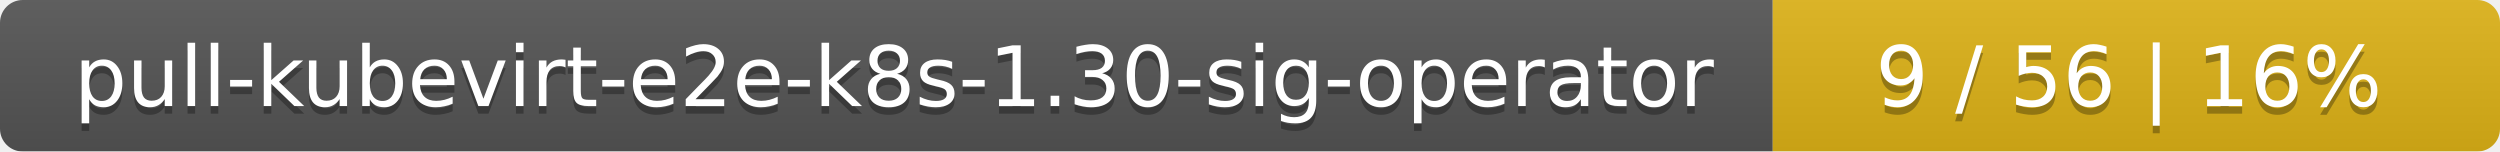
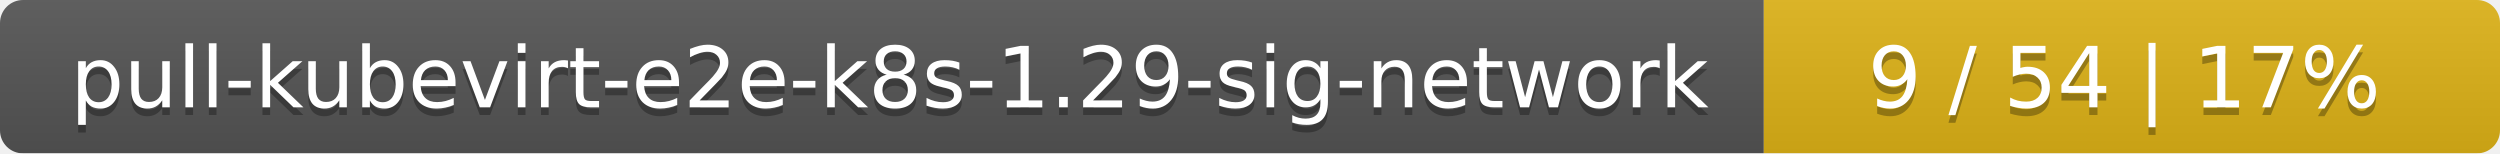
- <svg xmlns="http://www.w3.org/2000/svg" width="330" height="20">
+ <svg xmlns="http://www.w3.org/2000/svg" width="326" height="20">
  <linearGradient id="smooth" x2="0" y2="100%">
    <stop offset="0" stop-color="#bbb" stop-opacity=".1" />
    <stop offset="1" stop-opacity=".1" />
  </linearGradient>
  <mask id="round">
-     <rect width="330" height="20" rx="3" fill="#fff" />
+     <rect width="326" height="20" rx="3" fill="#fff" />
  </mask>
  <g mask="url(#round)">
-     <rect width="234" height="20" fill="#555" />
-     <rect x="234" width="96" height="20" fill="#dfb317" />
-     <rect width="330" height="20" fill="url(#smooth)" />
+     <rect width="230" height="20" fill="#555" />
+     <rect x="230" width="96" height="20" fill="#dfb317" />
+     <rect width="326" height="20" fill="url(#smooth)" />
  </g>
  <g fill="#fff" text-anchor="middle" font-family="DejaVu Sans,Verdana,Geneva,sans-serif" font-size="11">
-     <text x="118" y="15" fill="#010101" fill-opacity=".3">pull-kubevirt-e2e-k8s-1.30-sig-operator</text>
-     <text x="118" y="14">pull-kubevirt-e2e-k8s-1.30-sig-operator</text>
-     <text x="281" y="15" fill="#010101" fill-opacity=".3">9 / 56    |    16%</text>
-     <text x="281" y="14">9 / 56    |    16%</text>
+     <text x="116" y="15" fill="#010101" fill-opacity=".3">pull-kubevirt-e2e-k8s-1.29-sig-network</text>
+     <text x="116" y="14">pull-kubevirt-e2e-k8s-1.29-sig-network</text>
+     <text x="277" y="15" fill="#010101" fill-opacity=".3">9 / 54    |    17%</text>
+     <text x="277" y="14">9 / 54    |    17%</text>
  </g>
</svg>
